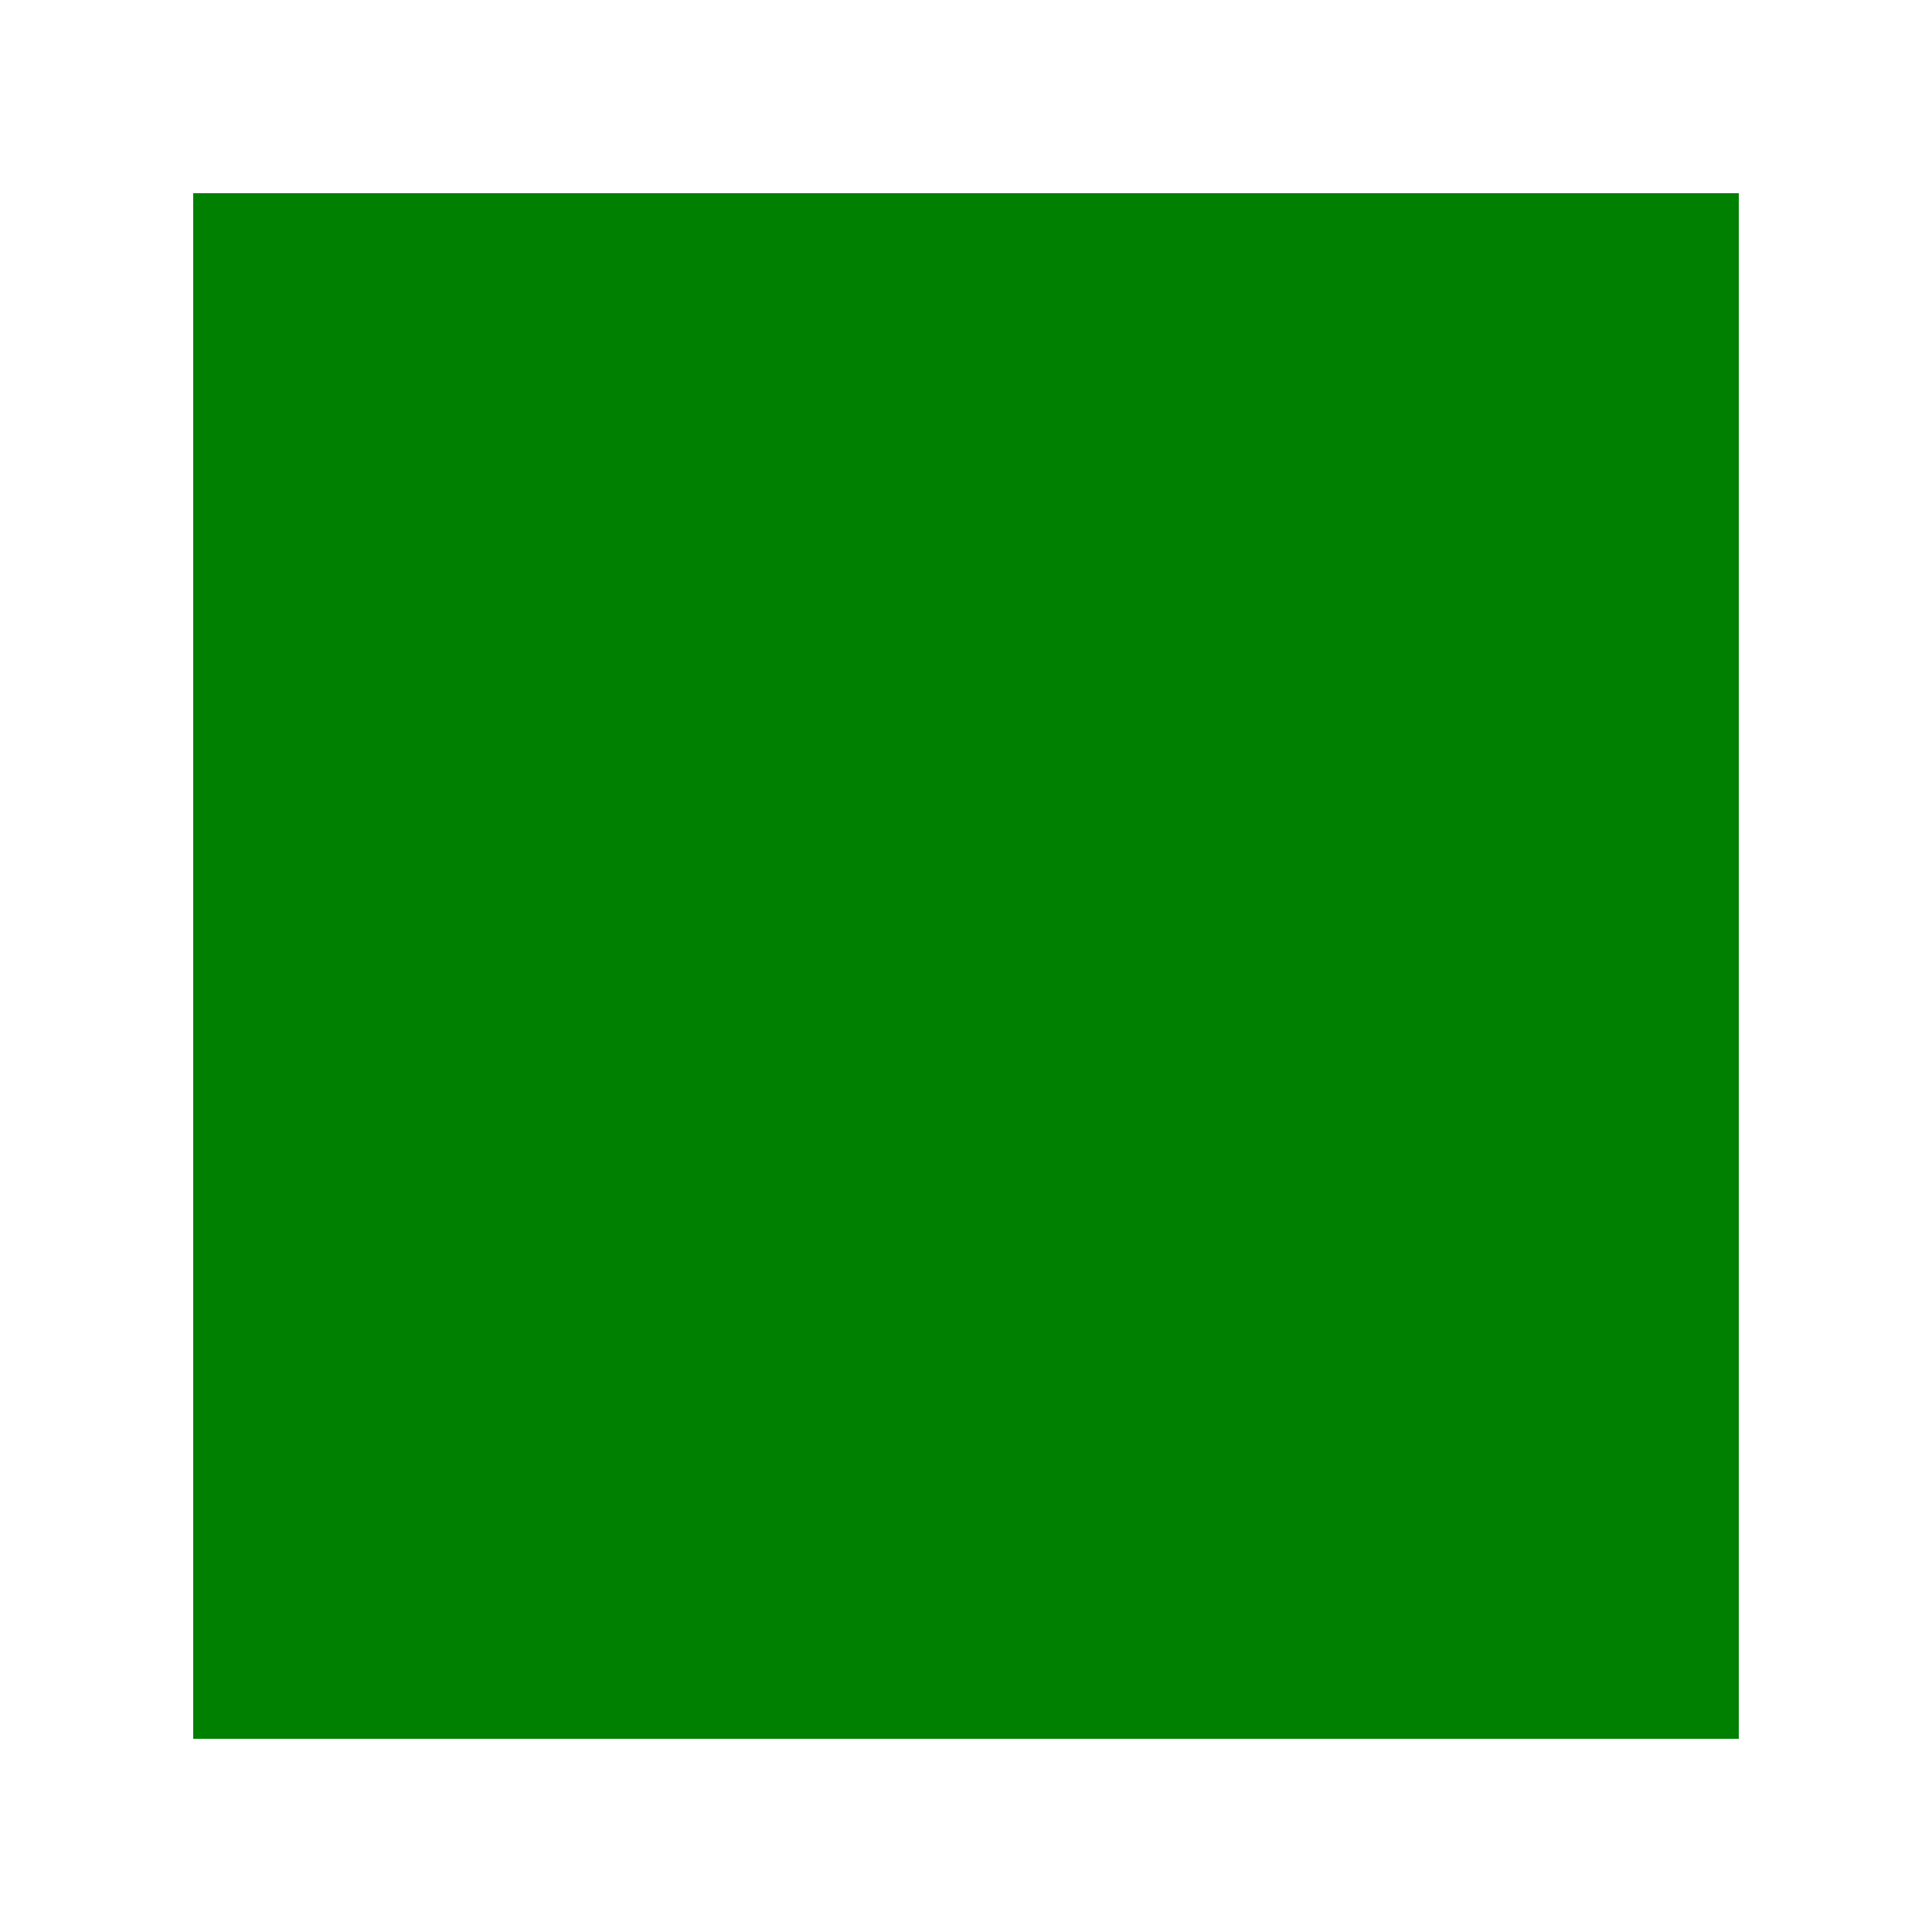
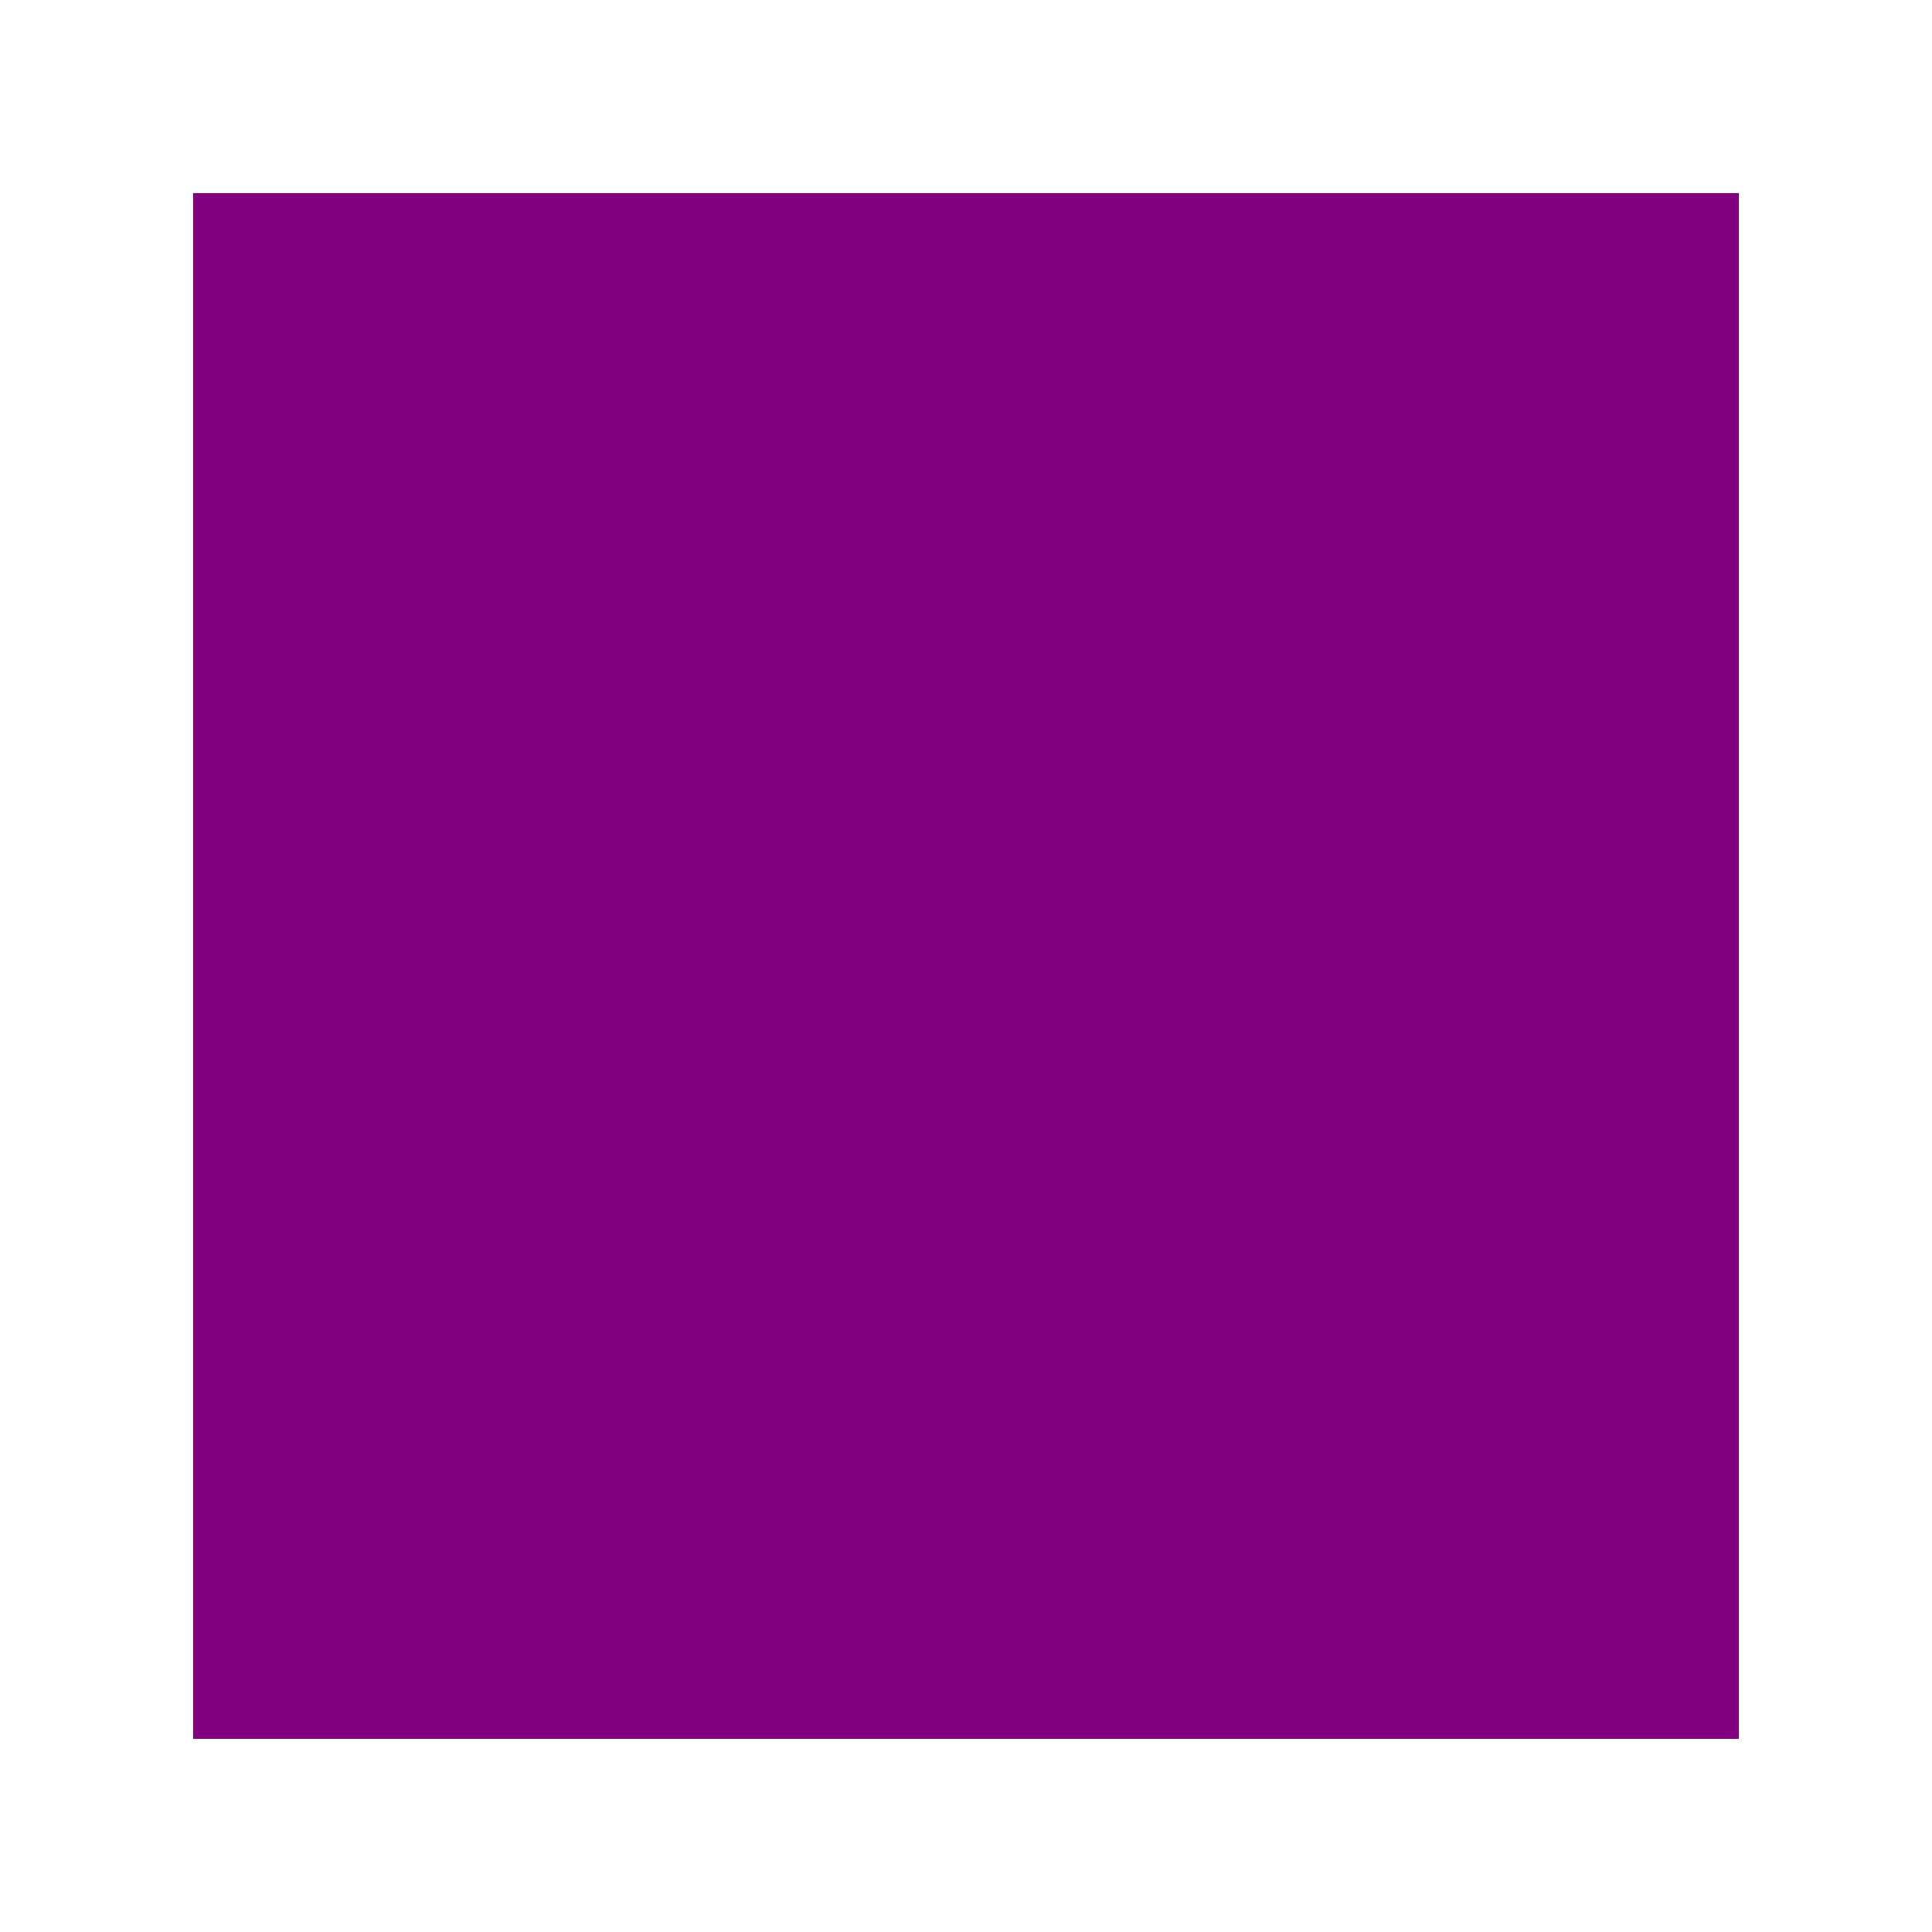
<svg width="100" height="100">
-   <rect x="10" y="10" width="80" height="80" style="fill: green;" />
+   <rect x="10" y="10" width="80" height="80" style="fill: purple;" />
</svg>
